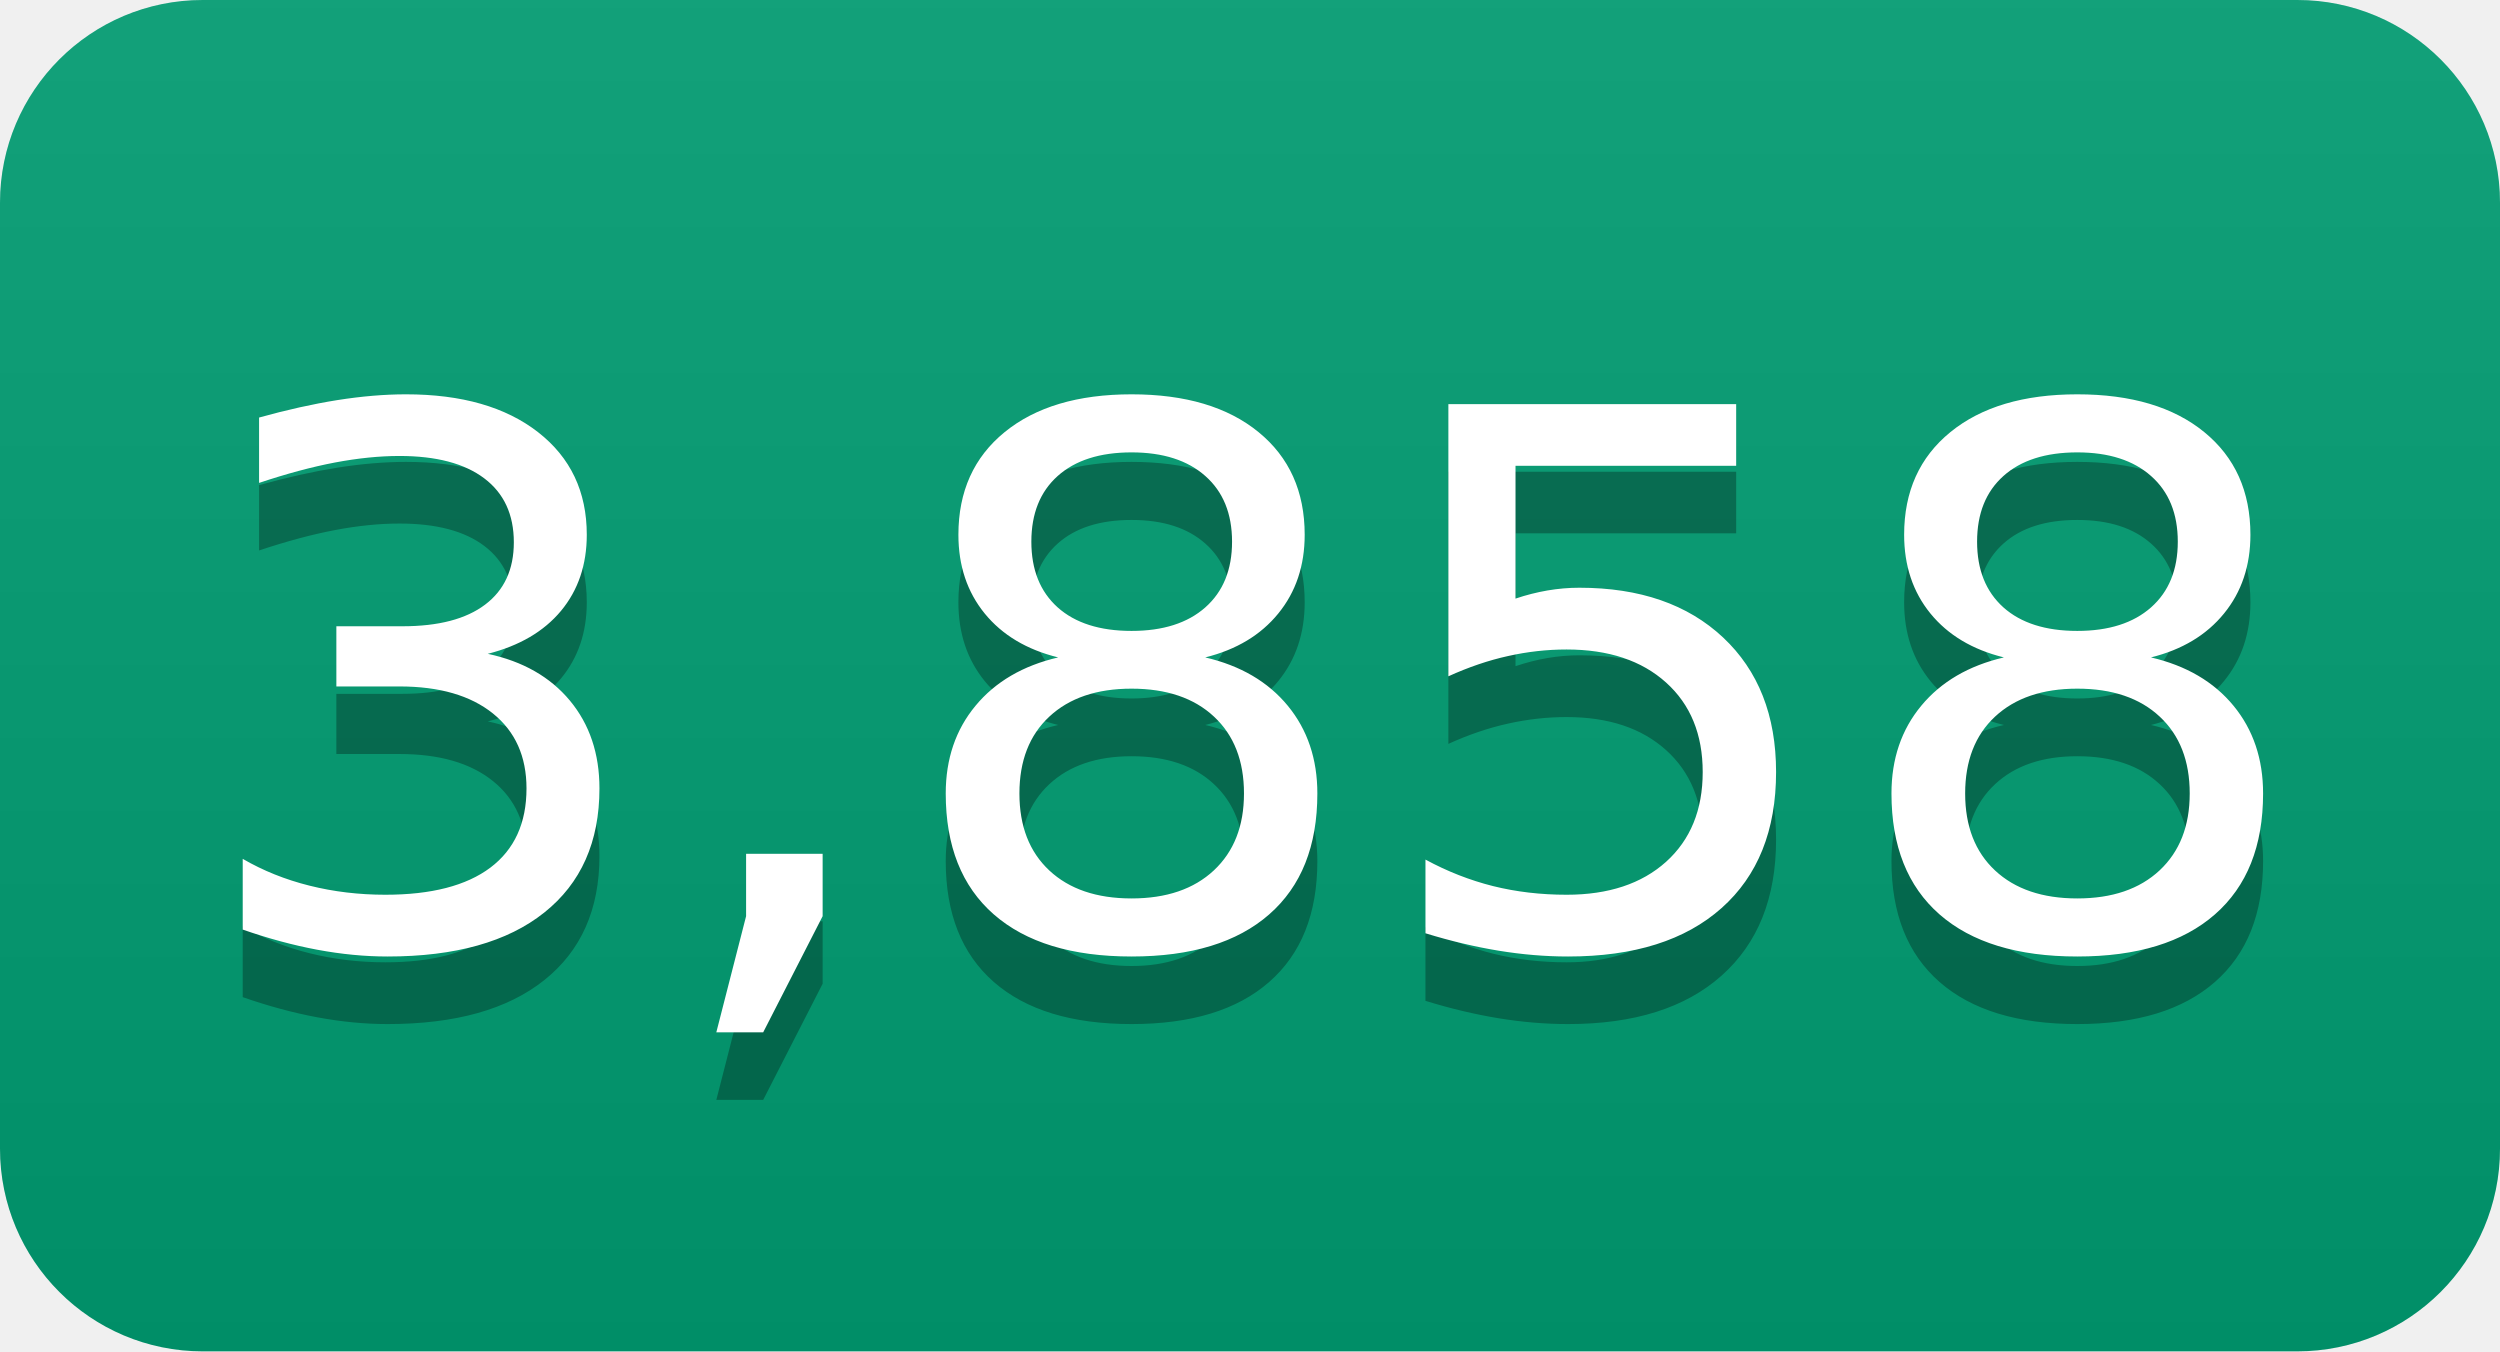
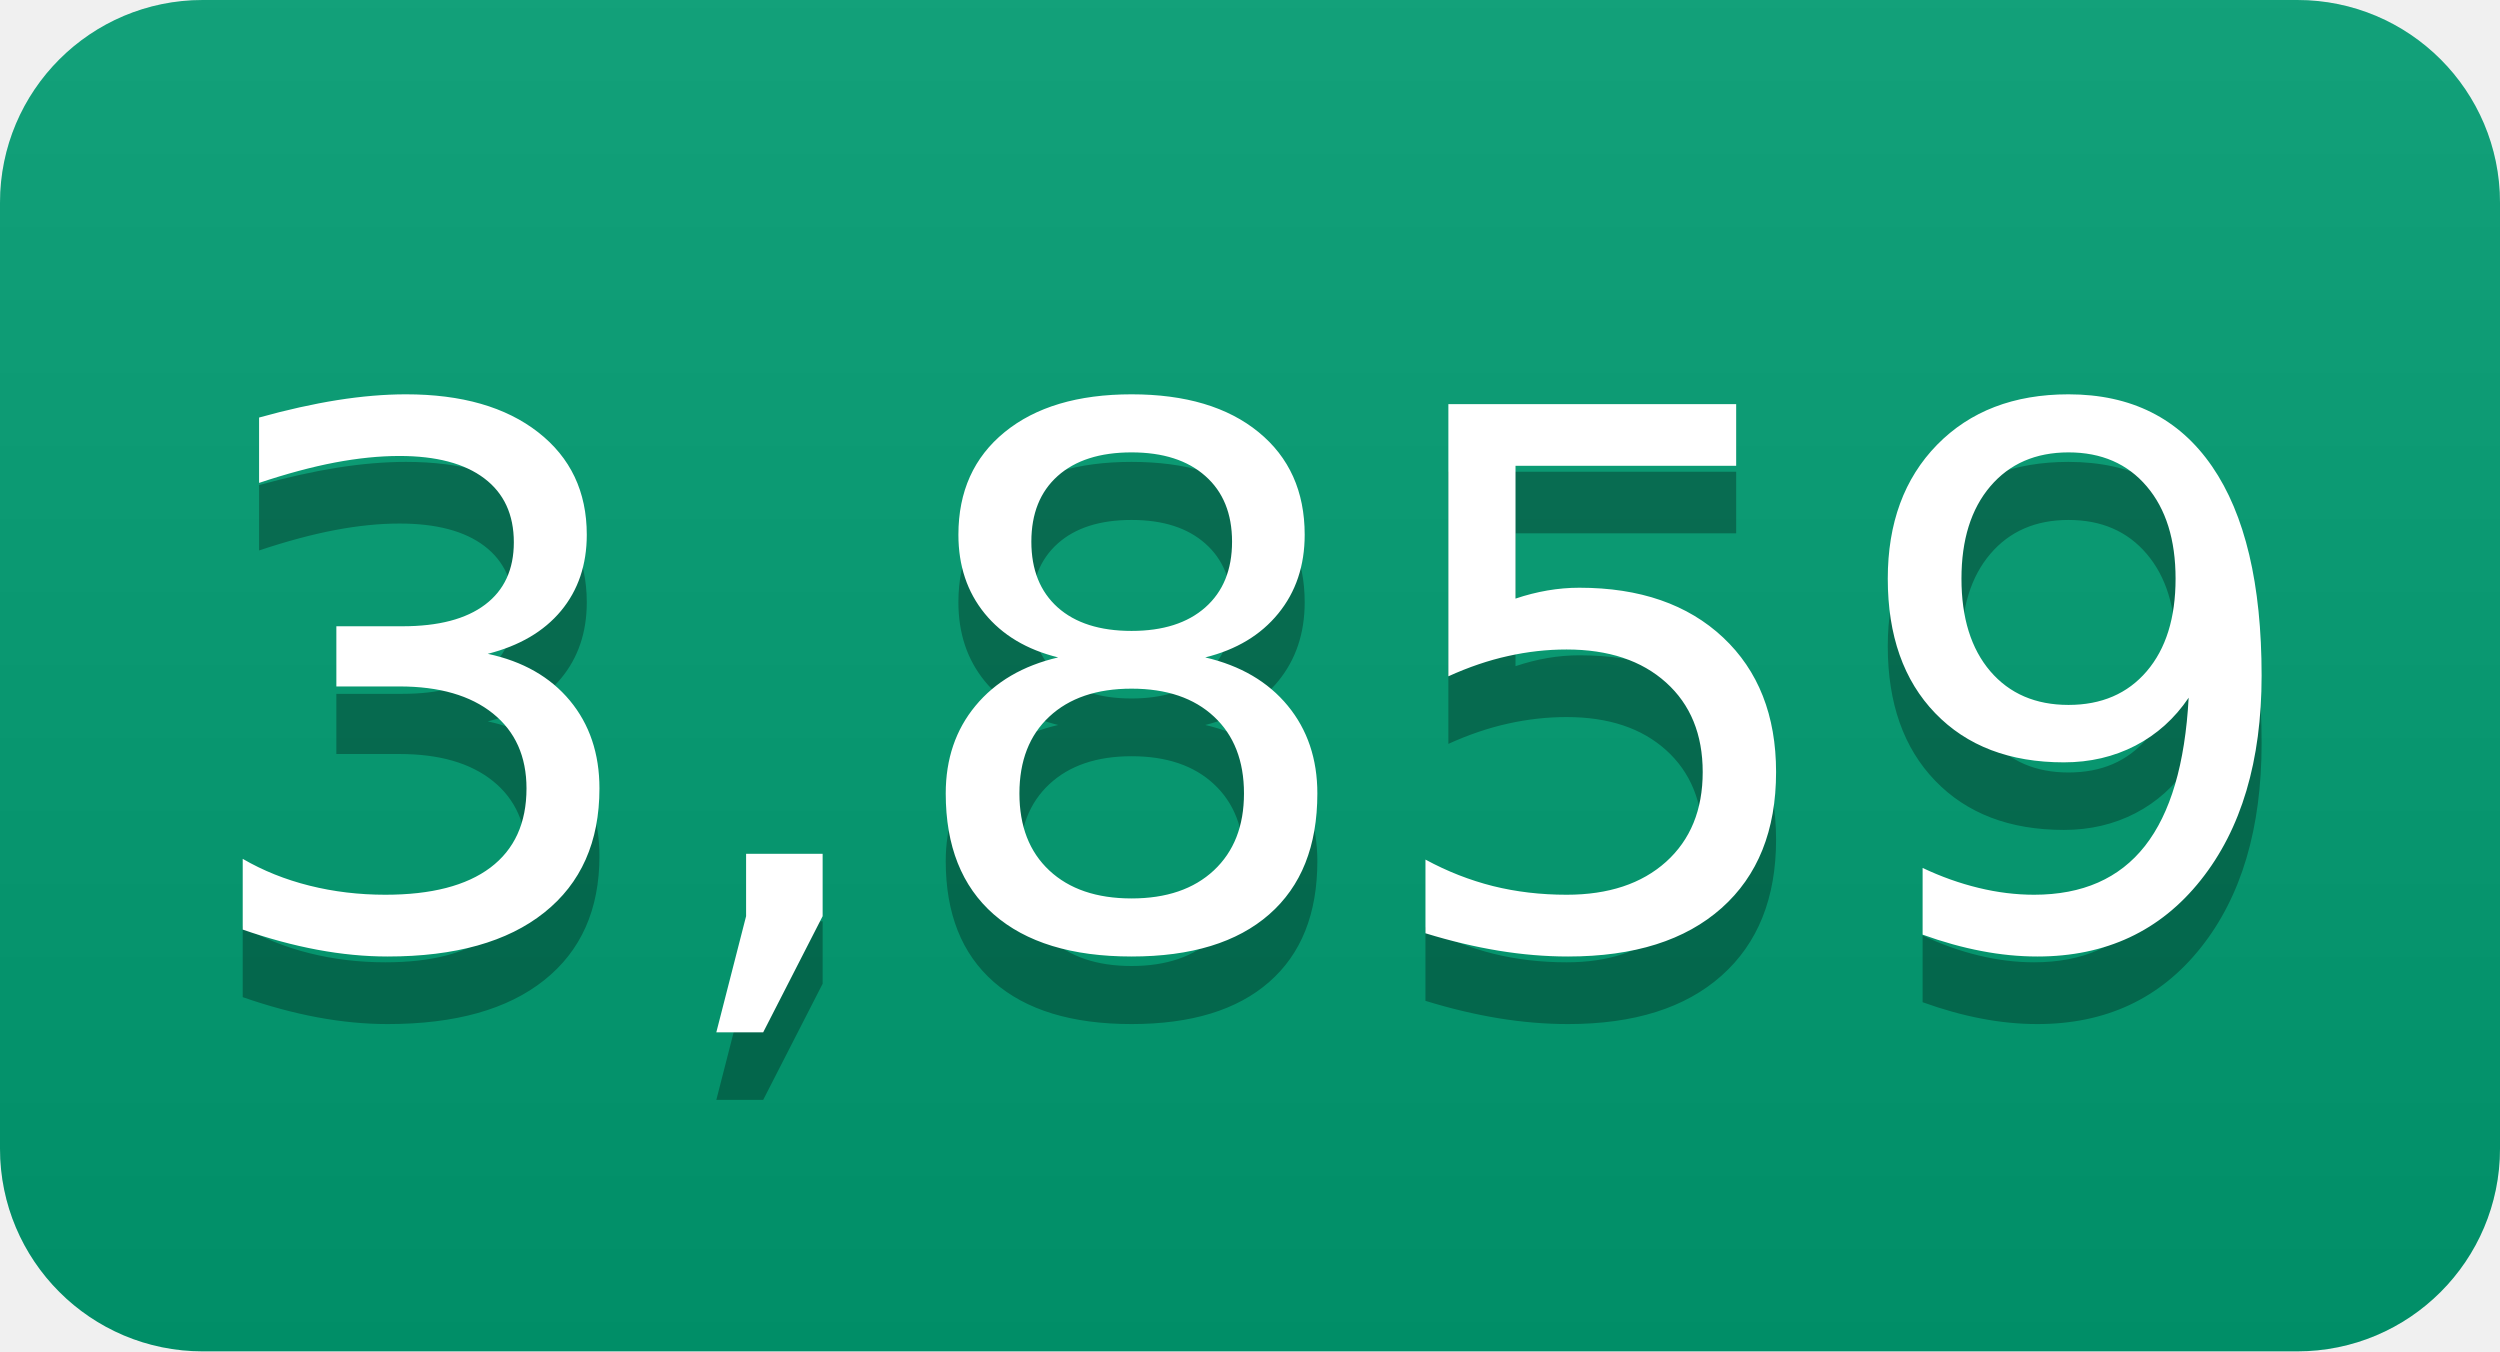
- <svg xmlns="http://www.w3.org/2000/svg" width="37" height="20" role="img" aria-label="3,858">
+ <svg xmlns="http://www.w3.org/2000/svg" width="37" height="20" role="img" aria-label="3,859">
  <linearGradient id="s" x2="0" y2="100%">
    <stop offset="0" stop-color="#bbb" stop-opacity=".1" />
    <stop offset="1" stop-opacity=".1" />
  </linearGradient>
  <clipPath id="r">
    <rect width="37" height="20" rx="3" fill="#fff" />
  </clipPath>
  <g clip-path="url(#r)">
    <rect width="0" height="20" fill="#009e73" />
    <rect x="0" width="37" height="20" fill="#009e73" />
    <rect width="37" height="20" fill="url(#s)" />
  </g>
  <g fill="#fff" text-anchor="middle" font-family="Verdana,Geneva,DejaVu Sans,sans-serif" text-rendering="geometricPrecision" font-size="110">
-     <text aria-hidden="true" x="185" y="150" fill="#010101" fill-opacity=".3" transform="scale(.1)" textLength="270">3,858</text>
-     <text x="185" y="140" transform="scale(.1)" fill="#fff" textLength="270">3,858</text>
+     <text aria-hidden="true" x="185" y="150" fill="#010101" fill-opacity=".3" transform="scale(.1)" textLength="270">3,859</text>
+     <text x="185" y="140" transform="scale(.1)" fill="#fff" textLength="270">3,859</text>
  </g>
</svg>
